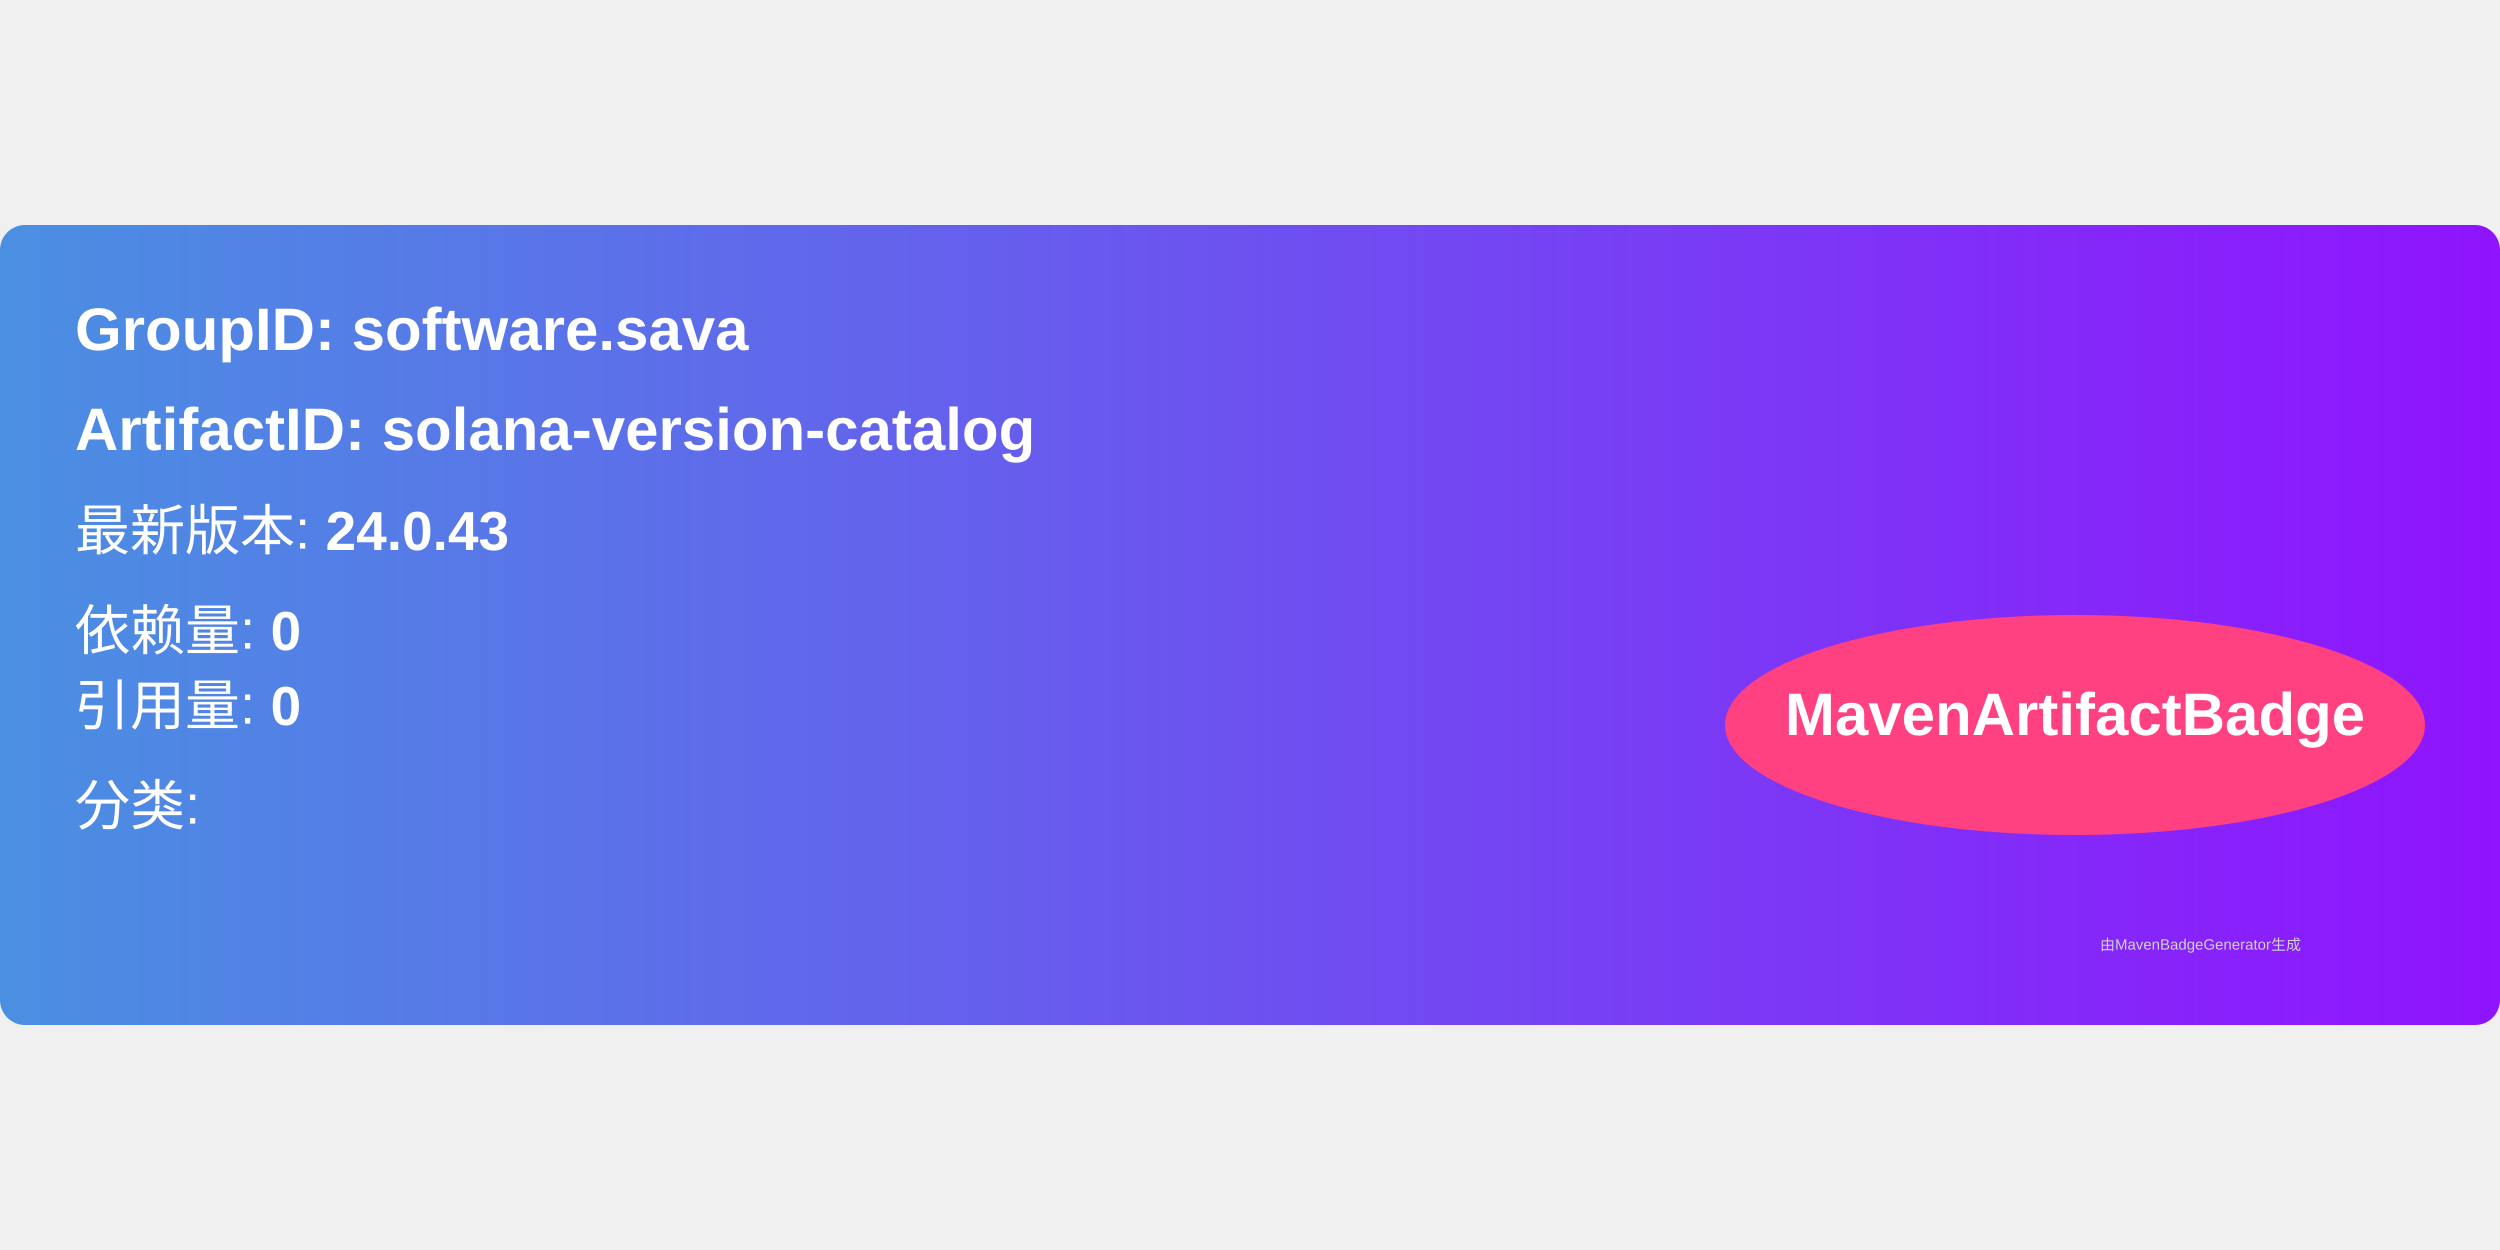
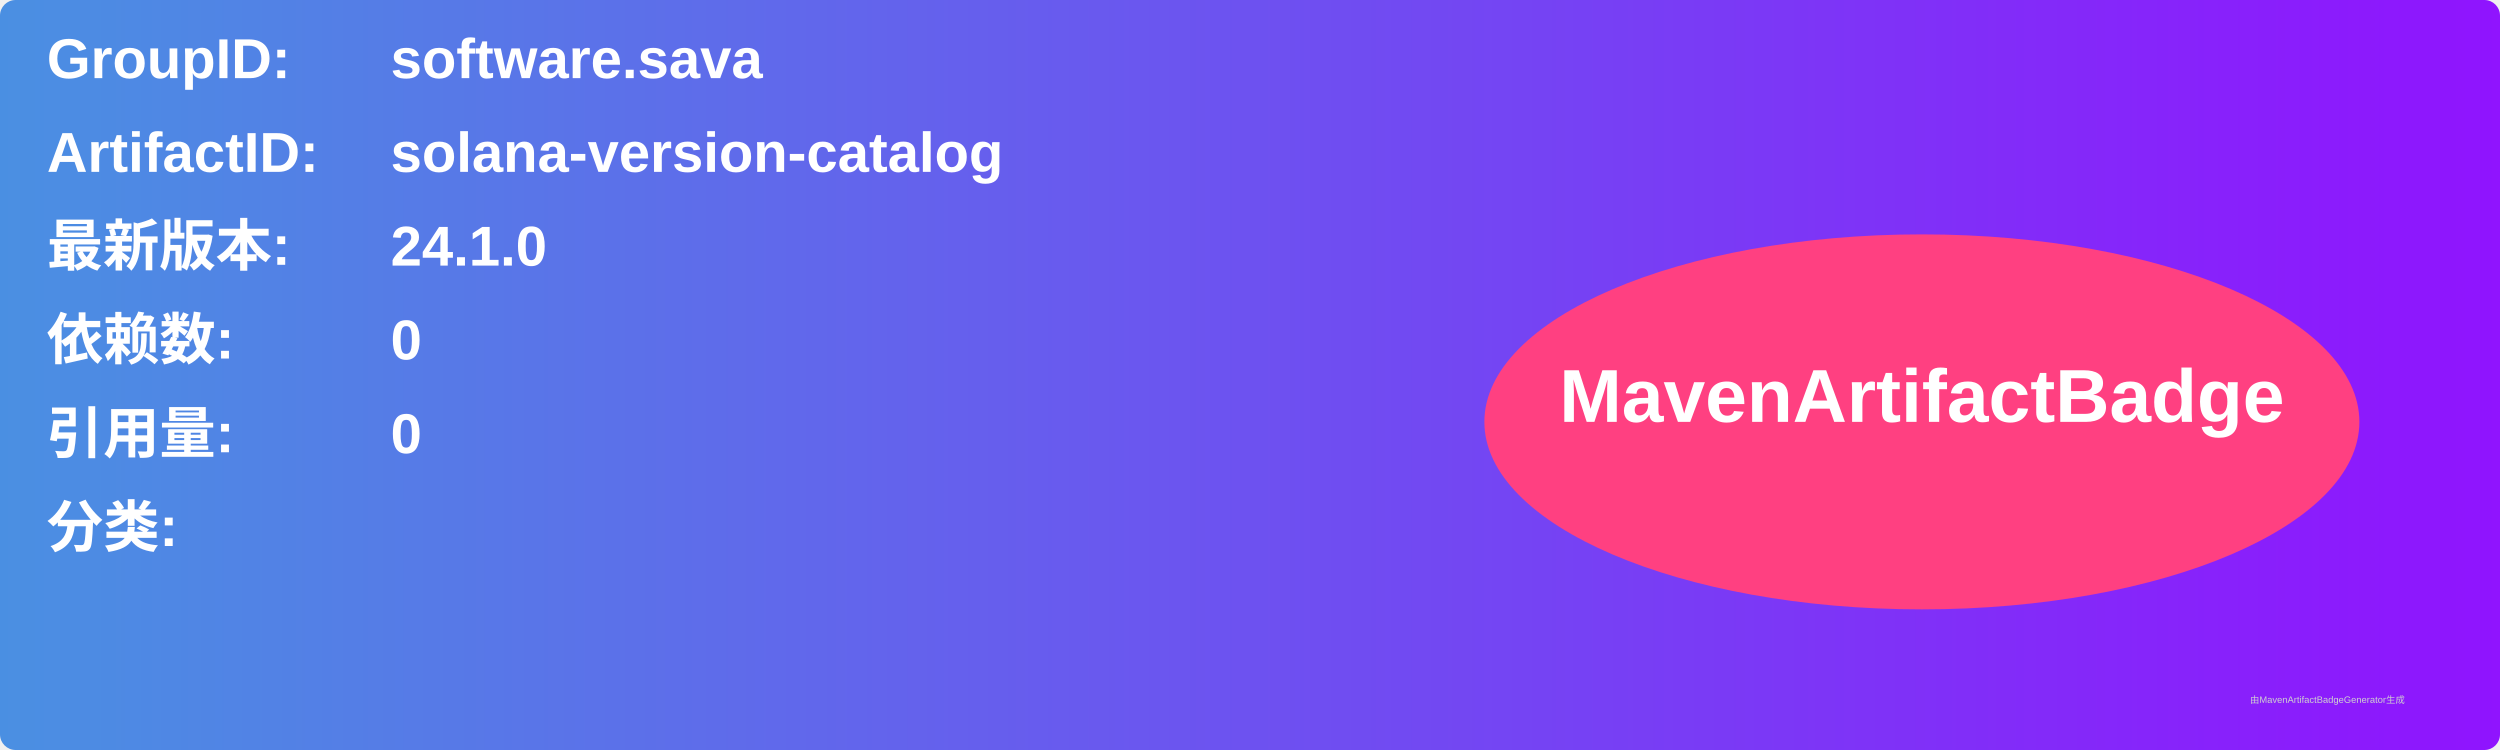
- <svg xmlns="http://www.w3.org/2000/svg" width="300" height="150" viewBox="0 0 500 160">
+ <svg xmlns="http://www.w3.org/2000/svg" width="800" height="240" viewBox="0 0 800 240">
  <linearGradient id="grad" x1="0%" y1="0%" x2="100%" y2="0%">
    <stop offset="0%" stop-color="#4a90e2" />
    <stop offset="100%" stop-color="#9013fe" />
  </linearGradient>
  <rect width="100%" height="100%" rx="5" ry="5" fill="url(#grad)" />
  <g transform="translate(15, 15)">
-     <text x="0" y="10" font-family="Arial" font-size="12" fill="white" font-weight="bold" width="260">
-       GroupID:   software.sava
+     <text x="0" y="10" font-family="Arial" font-size="18" fill="white" font-weight="bold" width="260">GroupID:</text>
+     <text x="110" y="10" font-family="Arial" font-size="18" fill="white" font-weight="bold" width="460">software.sava</text>
+     <text x="0" y="40" font-family="Arial" font-size="18" fill="white" font-weight="bold" width="260">ArtifactID:</text>
+     <text x="110" y="40" font-family="Arial" font-size="18" fill="white" font-weight="bold" width="460">solana-version-catalog</text>
+     <text x="0" y="70" font-family="Arial" font-size="18" fill="white" font-weight="bold">最新版本:</text>
+     <text x="110" y="70" font-family="Arial" font-size="18" fill="white" font-weight="bold">
+       <tspan font-weight="bold">24.1.0</tspan>
    </text>
-     <text x="0" y="30" font-family="Arial" font-size="12" fill="white" font-weight="bold" width="260">
-       ArtifactID: solana-version-catalog
+     <text x="0" y="100" font-family="Arial" font-size="18" fill="white" font-weight="bold">依赖数: </text>
+     <text x="110" y="100" font-family="Arial" font-size="18" fill="white">
+       <tspan font-weight="bold">0</tspan>
    </text>
-     <text x="0" y="50" font-family="Arial" font-size="11" fill="white">
-       最新版本: <tspan font-weight="bold">24.0.43</tspan>
+     <text x="0" y="130" font-family="Arial" font-size="18" fill="white" font-weight="bold">引用量: </text>
+     <text x="110" y="130" font-family="Arial" font-size="18" fill="white">
+       <tspan font-weight="bold">0</tspan>
    </text>
-     <text x="0" y="70" font-family="Arial" font-size="11" fill="white">
-       依赖量: <tspan font-weight="bold">0</tspan>
+     <text x="0" y="160" font-family="Arial" font-size="18" fill="white" font-weight="bold">分类:</text>
+     <text x="10" y="190" font-family="Arial" font-size="10" fill="white">
+       <tspan font-weight="bold" />
    </text>
-     <text x="0" y="85" font-family="Arial" font-size="11" fill="white">
-       引用量: <tspan font-weight="bold">0</tspan>
-     </text>
-     <text x="0" y="105" font-family="Arial" font-size="11" fill="white">
-       分类: <tspan font-weight="bold" />
-     </text>
-     <ellipse cx="400" cy="85" rx="70" ry="22" fill="#ff4081" />
-     <text x="400" y="87" text-anchor="middle" font-family="Arial" font-size="12" fill="white" font-weight="bold">MavenArtifactBadge</text>
+     <ellipse cx="600" cy="120" rx="140" ry="60" fill="#ff4081" />
+     <text x="600" y="120" text-anchor="middle" font-family="Arial" font-size="24" fill="white" font-weight="bold">MavenArtifactBadge</text>
  </g>
-   <text x="420" y="145" font-family="Arial" font-size="3" fill="#d0d0d0">
-     由MavenBadgeGenerator生成
-   </text>
+   <text x="720" y="225" font-family="Arial" font-size="3" fill="#d0d0d0">由MavenArtifactBadgeGenerator生成</text>
</svg>
